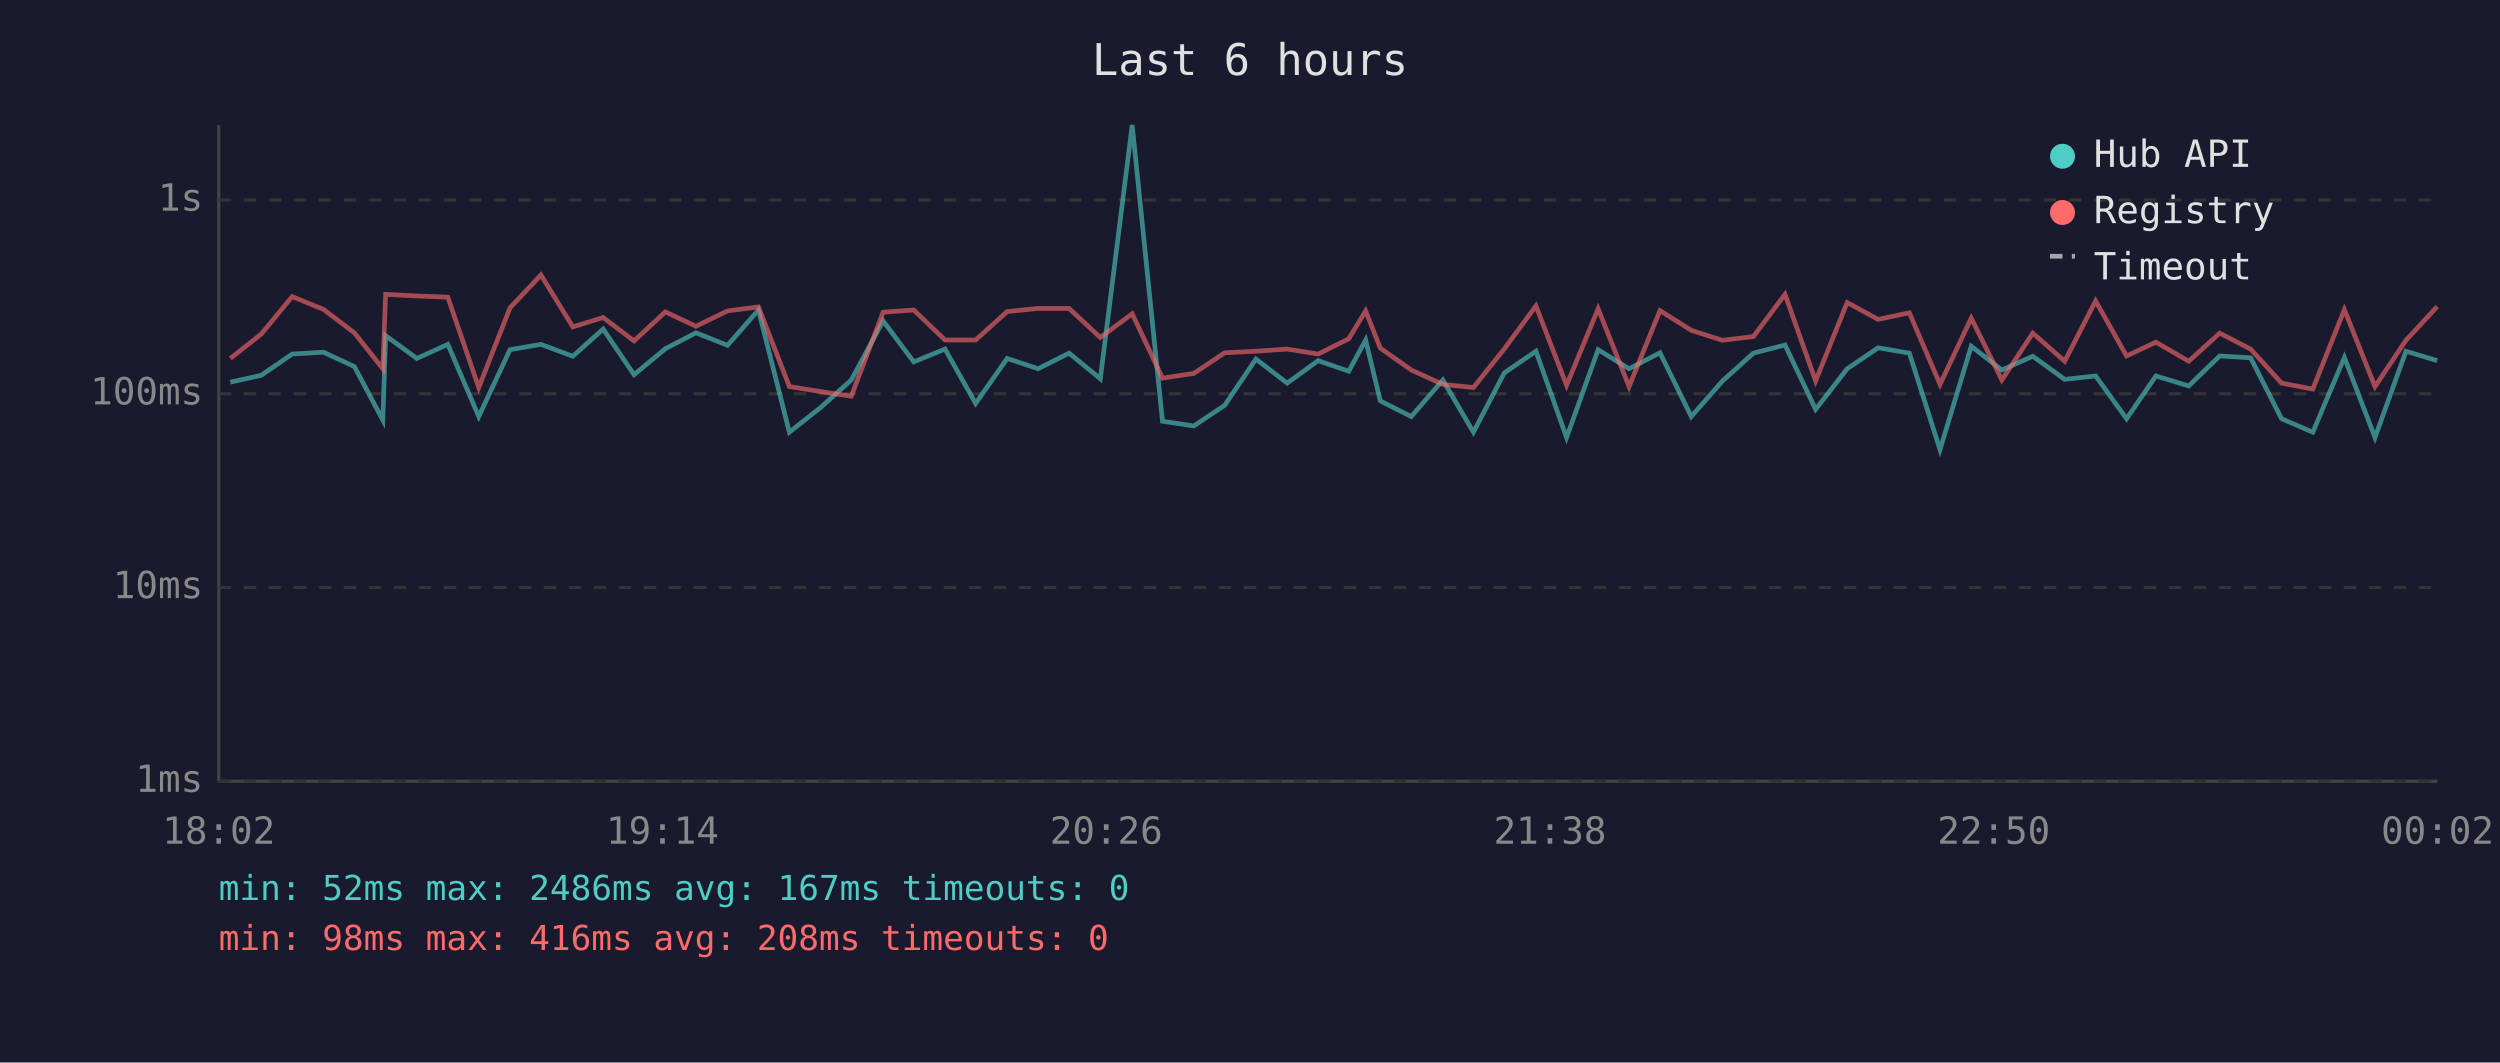
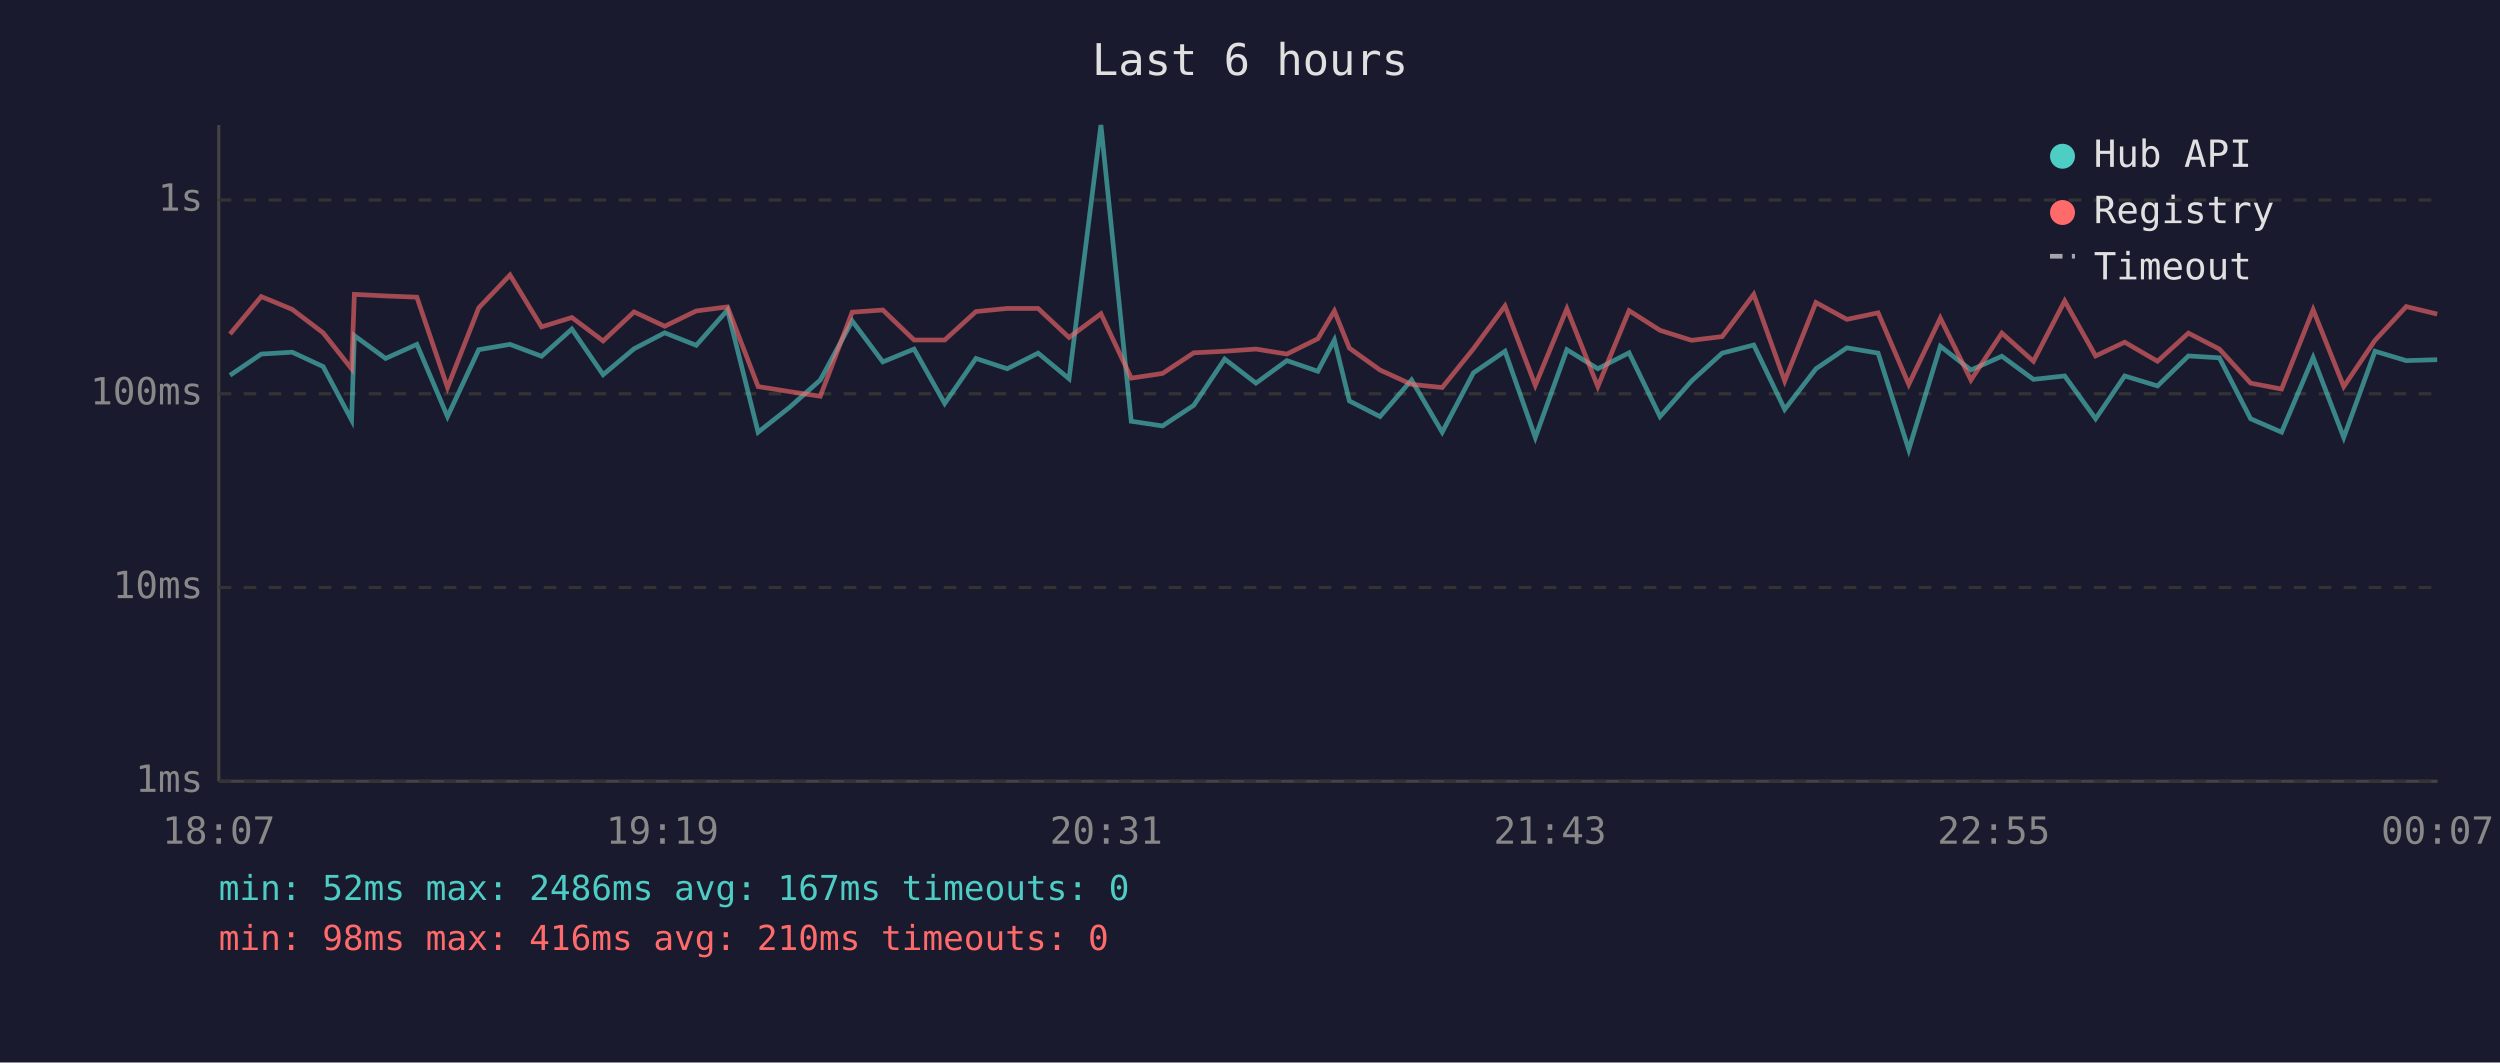
<svg xmlns="http://www.w3.org/2000/svg" viewBox="0 0 800 340" font-family="monospace" font-size="12">
  <rect width="800" height="340" fill="#1a1a2e" />
  <text x="400" y="24" fill="#e0e0e0" font-size="14" text-anchor="middle">Last 6 hours</text>
  <line x1="70" y1="40" x2="70" y2="250" stroke="#444" stroke-width="1" />
  <line x1="70" y1="250" x2="780" y2="250" stroke="#444" stroke-width="1" />
  <line x1="70" y1="250" x2="780" y2="250" stroke="#333" stroke-width="1" stroke-dasharray="4" />
  <text x="65" y="250" fill="#888" text-anchor="end" dominant-baseline="middle">1ms</text>
  <line x1="70" y1="188" x2="780" y2="188" stroke="#333" stroke-width="1" stroke-dasharray="4" />
  <text x="65" y="188" fill="#888" text-anchor="end" dominant-baseline="middle">10ms</text>
  <line x1="70" y1="126" x2="780" y2="126" stroke="#333" stroke-width="1" stroke-dasharray="4" />
  <text x="65" y="126" fill="#888" text-anchor="end" dominant-baseline="middle">100ms</text>
  <line x1="70" y1="64" x2="780" y2="64" stroke="#333" stroke-width="1" stroke-dasharray="4" />
  <text x="65" y="64" fill="#888" text-anchor="end" dominant-baseline="middle">1s</text>
-   <text x="70" y="270" fill="#888" text-anchor="middle">18:02</text>
-   <text x="212" y="270" fill="#888" text-anchor="middle">19:14</text>
-   <text x="354" y="270" fill="#888" text-anchor="middle">20:26</text>
-   <text x="496" y="270" fill="#888" text-anchor="middle">21:38</text>
-   <text x="638" y="270" fill="#888" text-anchor="middle">22:50</text>
-   <text x="780" y="270" fill="#888" text-anchor="middle">00:02</text>
-   <polyline points="73.7,122.3 83.6,120.1 93.5,113.3 103.5,112.7 113.4,117.3 122.5,134.4 123.4,107.4 133.4,114.7 143.3,110.2 153.2,133.3 163.2,111.9 173.1,110.2 183.3,114.0 193.0,105.3 202.9,119.9 212.9,111.6 222.7,106.5 232.8,110.5 242.7,99.2 252.6,138.3 262.6,130.4 272.4,121.6 282.6,102.7 292.4,115.8 302.4,111.7 312.2,129.1 322.3,114.7 332.2,118.0 342.1,113.0 352.1,121.2 362.3,40.0 372.0,134.8 382.0,136.3 391.9,129.7 401.9,114.9 411.9,122.6 421.8,115.4 431.6,118.8 437.0,108.8 441.7,128.3 451.6,133.3 461.7,121.6 471.5,138.3 481.4,119.3 491.5,112.4 501.3,140.0 511.4,111.9 521.3,118.0 531.2,112.9 541.2,133.3 551.2,121.9 561.1,113.0 571.2,110.4 581.0,131.0 591.1,118.0 601.0,111.3 611.0,113.0 620.8,143.9 630.8,110.8 640.6,118.4 650.5,114.0 660.7,121.4 670.6,120.3 680.5,134.0 689.9,120.3 700.4,123.5 710.3,113.9 720.2,114.5 730.1,134.0 740.1,138.3 750.2,114.4 760.0,140.0 769.9,112.4 779.9,115.4" fill="none" stroke="#4ecdc4" stroke-width="1.5" opacity="0.6" />
-   <polyline points="73.7,114.7 83.6,106.9 93.5,94.9 103.5,99.0 113.4,106.5 122.5,118.0 123.4,94.2 133.4,94.7 143.3,95.1 153.2,124.0 163.2,98.5 173.1,88.0 183.3,104.6 193.0,101.6 202.9,109.1 212.9,99.8 222.7,104.4 232.8,99.5 242.7,98.2 252.6,123.7 262.6,125.3 272.4,126.8 282.6,99.9 292.4,99.2 302.4,108.8 312.2,108.8 322.3,99.7 332.2,98.7 342.1,98.7 352.1,108.0 362.3,100.4 372.0,121.0 382.0,119.5 391.9,112.9 401.9,112.4 411.9,111.7 421.8,113.3 431.6,108.4 437.0,99.5 441.7,111.4 451.6,118.4 461.7,123.0 471.5,124.0 481.4,111.6 491.5,97.9 501.3,123.3 511.4,98.8 521.3,123.7 531.2,99.4 541.2,105.7 551.2,108.9 561.1,107.7 571.2,94.2 581.0,121.9 591.1,96.8 601.0,102.2 611.0,100.1 620.8,123.0 630.8,101.8 640.6,121.6 650.5,106.6 660.7,115.6 670.6,96.3 680.5,113.9 689.9,109.5 700.4,115.6 710.3,106.6 720.2,111.7 730.1,122.6 740.1,124.5 750.2,99.1 760.0,123.7 769.9,108.9 779.9,98.1" fill="none" stroke="#ff6b6b" stroke-width="1.5" opacity="0.6" />
+   <text x="70" y="270" fill="#888" text-anchor="middle">18:07</text>
+   <text x="212" y="270" fill="#888" text-anchor="middle">19:19</text>
+   <text x="354" y="270" fill="#888" text-anchor="middle">20:31</text>
+   <text x="496" y="270" fill="#888" text-anchor="middle">21:43</text>
+   <text x="638" y="270" fill="#888" text-anchor="middle">22:55</text>
+   <text x="780" y="270" fill="#888" text-anchor="middle">00:07</text>
+   <polyline points="73.6,120.1 83.6,113.3 93.5,112.7 103.4,117.3 112.5,134.4 113.4,107.4 123.4,114.7 133.4,110.2 143.2,133.3 153.2,111.9 163.2,110.2 173.3,114.0 183.0,105.3 193.0,119.9 202.9,111.6 212.7,106.5 222.8,110.5 232.8,99.2 242.6,138.3 252.6,130.4 262.5,121.6 272.7,102.7 282.5,115.8 292.5,111.7 302.3,129.1 312.3,114.7 322.3,118.0 332.2,113.0 342.1,121.2 352.3,40.0 362.0,134.8 372.0,136.3 382.0,129.7 391.9,114.9 401.9,122.6 411.8,115.4 421.7,118.8 427.0,108.8 431.8,128.3 441.6,133.3 451.7,121.6 461.5,138.3 471.5,119.3 481.6,112.4 491.3,140.0 501.4,111.9 511.3,118.0 521.3,112.9 531.2,133.3 541.3,121.9 551.1,113.0 561.2,110.4 571.1,131.0 581.1,118.0 591.0,111.3 601.0,113.0 610.8,143.9 620.9,110.8 630.7,118.4 640.6,114.0 650.7,121.4 660.7,120.3 670.6,134.0 679.9,120.3 690.4,123.5 700.3,113.9 710.2,114.5 720.2,134.0 730.1,138.3 740.2,114.4 750.0,140.0 760.0,112.4 770.0,115.4 779.9,115.1" fill="none" stroke="#4ecdc4" stroke-width="1.5" opacity="0.6" />
+   <polyline points="73.6,106.9 83.6,94.9 93.5,99.0 103.4,106.5 112.5,118.0 113.4,94.2 123.4,94.7 133.4,95.1 143.2,124.0 153.2,98.5 163.2,88.0 173.3,104.6 183.0,101.6 193.0,109.1 202.9,99.8 212.7,104.4 222.8,99.5 232.8,98.2 242.6,123.7 252.6,125.3 262.5,126.8 272.7,99.9 282.5,99.2 292.5,108.8 302.3,108.8 312.3,99.7 322.3,98.7 332.2,98.7 342.1,108.0 352.3,100.4 362.0,121.0 372.0,119.5 382.0,112.9 391.9,112.4 401.9,111.7 411.8,113.3 421.7,108.4 427.0,99.5 431.8,111.4 441.6,118.4 451.7,123.0 461.5,124.0 471.5,111.6 481.6,97.9 491.3,123.3 501.4,98.8 511.3,123.7 521.3,99.4 531.2,105.7 541.3,108.9 551.1,107.7 561.2,94.2 571.1,121.9 581.1,96.8 591.0,102.2 601.0,100.1 610.8,123.0 620.9,101.8 630.7,121.6 640.6,106.6 650.7,115.6 660.7,96.3 670.6,113.9 679.9,109.5 690.4,115.6 700.3,106.6 710.2,111.7 720.2,122.6 730.1,124.5 740.2,99.1 750.0,123.7 760.0,108.9 770.0,98.1 779.9,100.5" fill="none" stroke="#ff6b6b" stroke-width="1.5" opacity="0.6" />
  <circle cx="660" cy="50" r="4" fill="#4ecdc4" />
  <text x="670" y="50" fill="#e0e0e0" dominant-baseline="middle">Hub API</text>
  <circle cx="660" cy="68" r="4" fill="#ff6b6b" />
  <text x="670" y="68" fill="#e0e0e0" dominant-baseline="middle">Registry</text>
  <line x1="656" y1="82" x2="664" y2="82" stroke="#e0e0e0" stroke-width="1.5" stroke-dasharray="4,3" opacity="0.7" />
  <text x="670" y="86" fill="#e0e0e0" dominant-baseline="middle">Timeout</text>
  <text x="70" y="288" fill="#4ecdc4" font-size="11">min: 52ms  max: 2486ms  avg: 167ms  timeouts: 0</text>
-   <text x="70" y="304" fill="#ff6b6b" font-size="11">min: 98ms  max: 416ms  avg: 208ms  timeouts: 0</text>
+   <text x="70" y="304" fill="#ff6b6b" font-size="11">min: 98ms  max: 416ms  avg: 210ms  timeouts: 0</text>
</svg>
